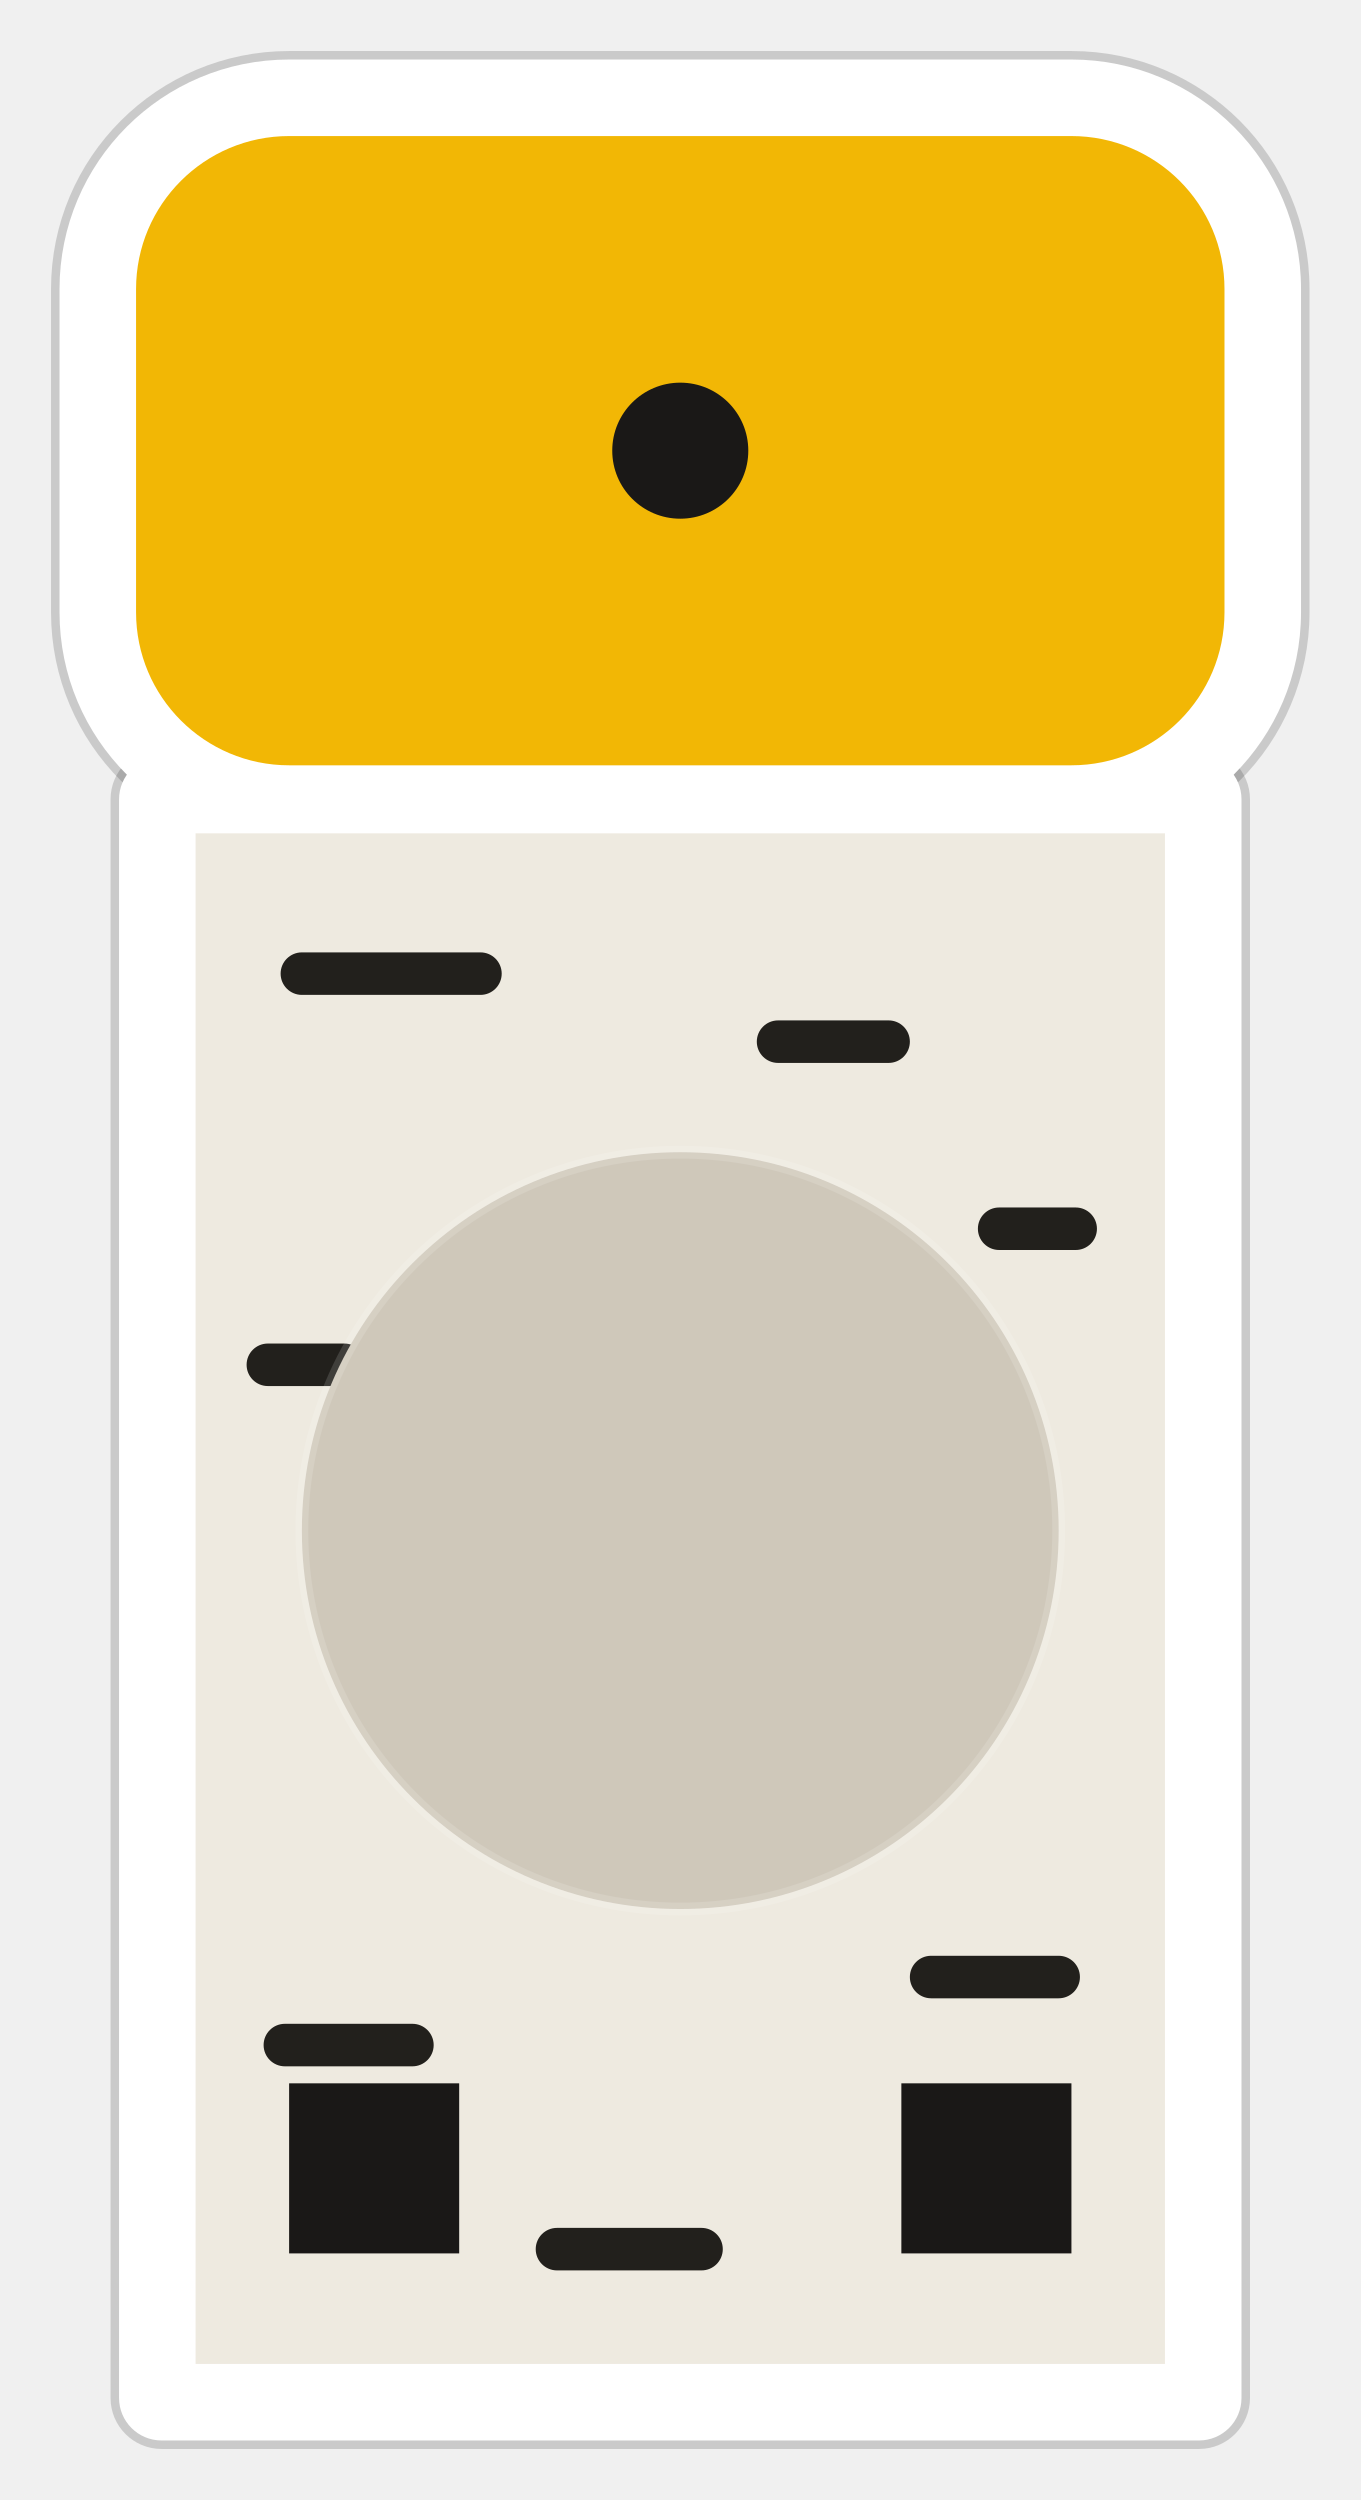
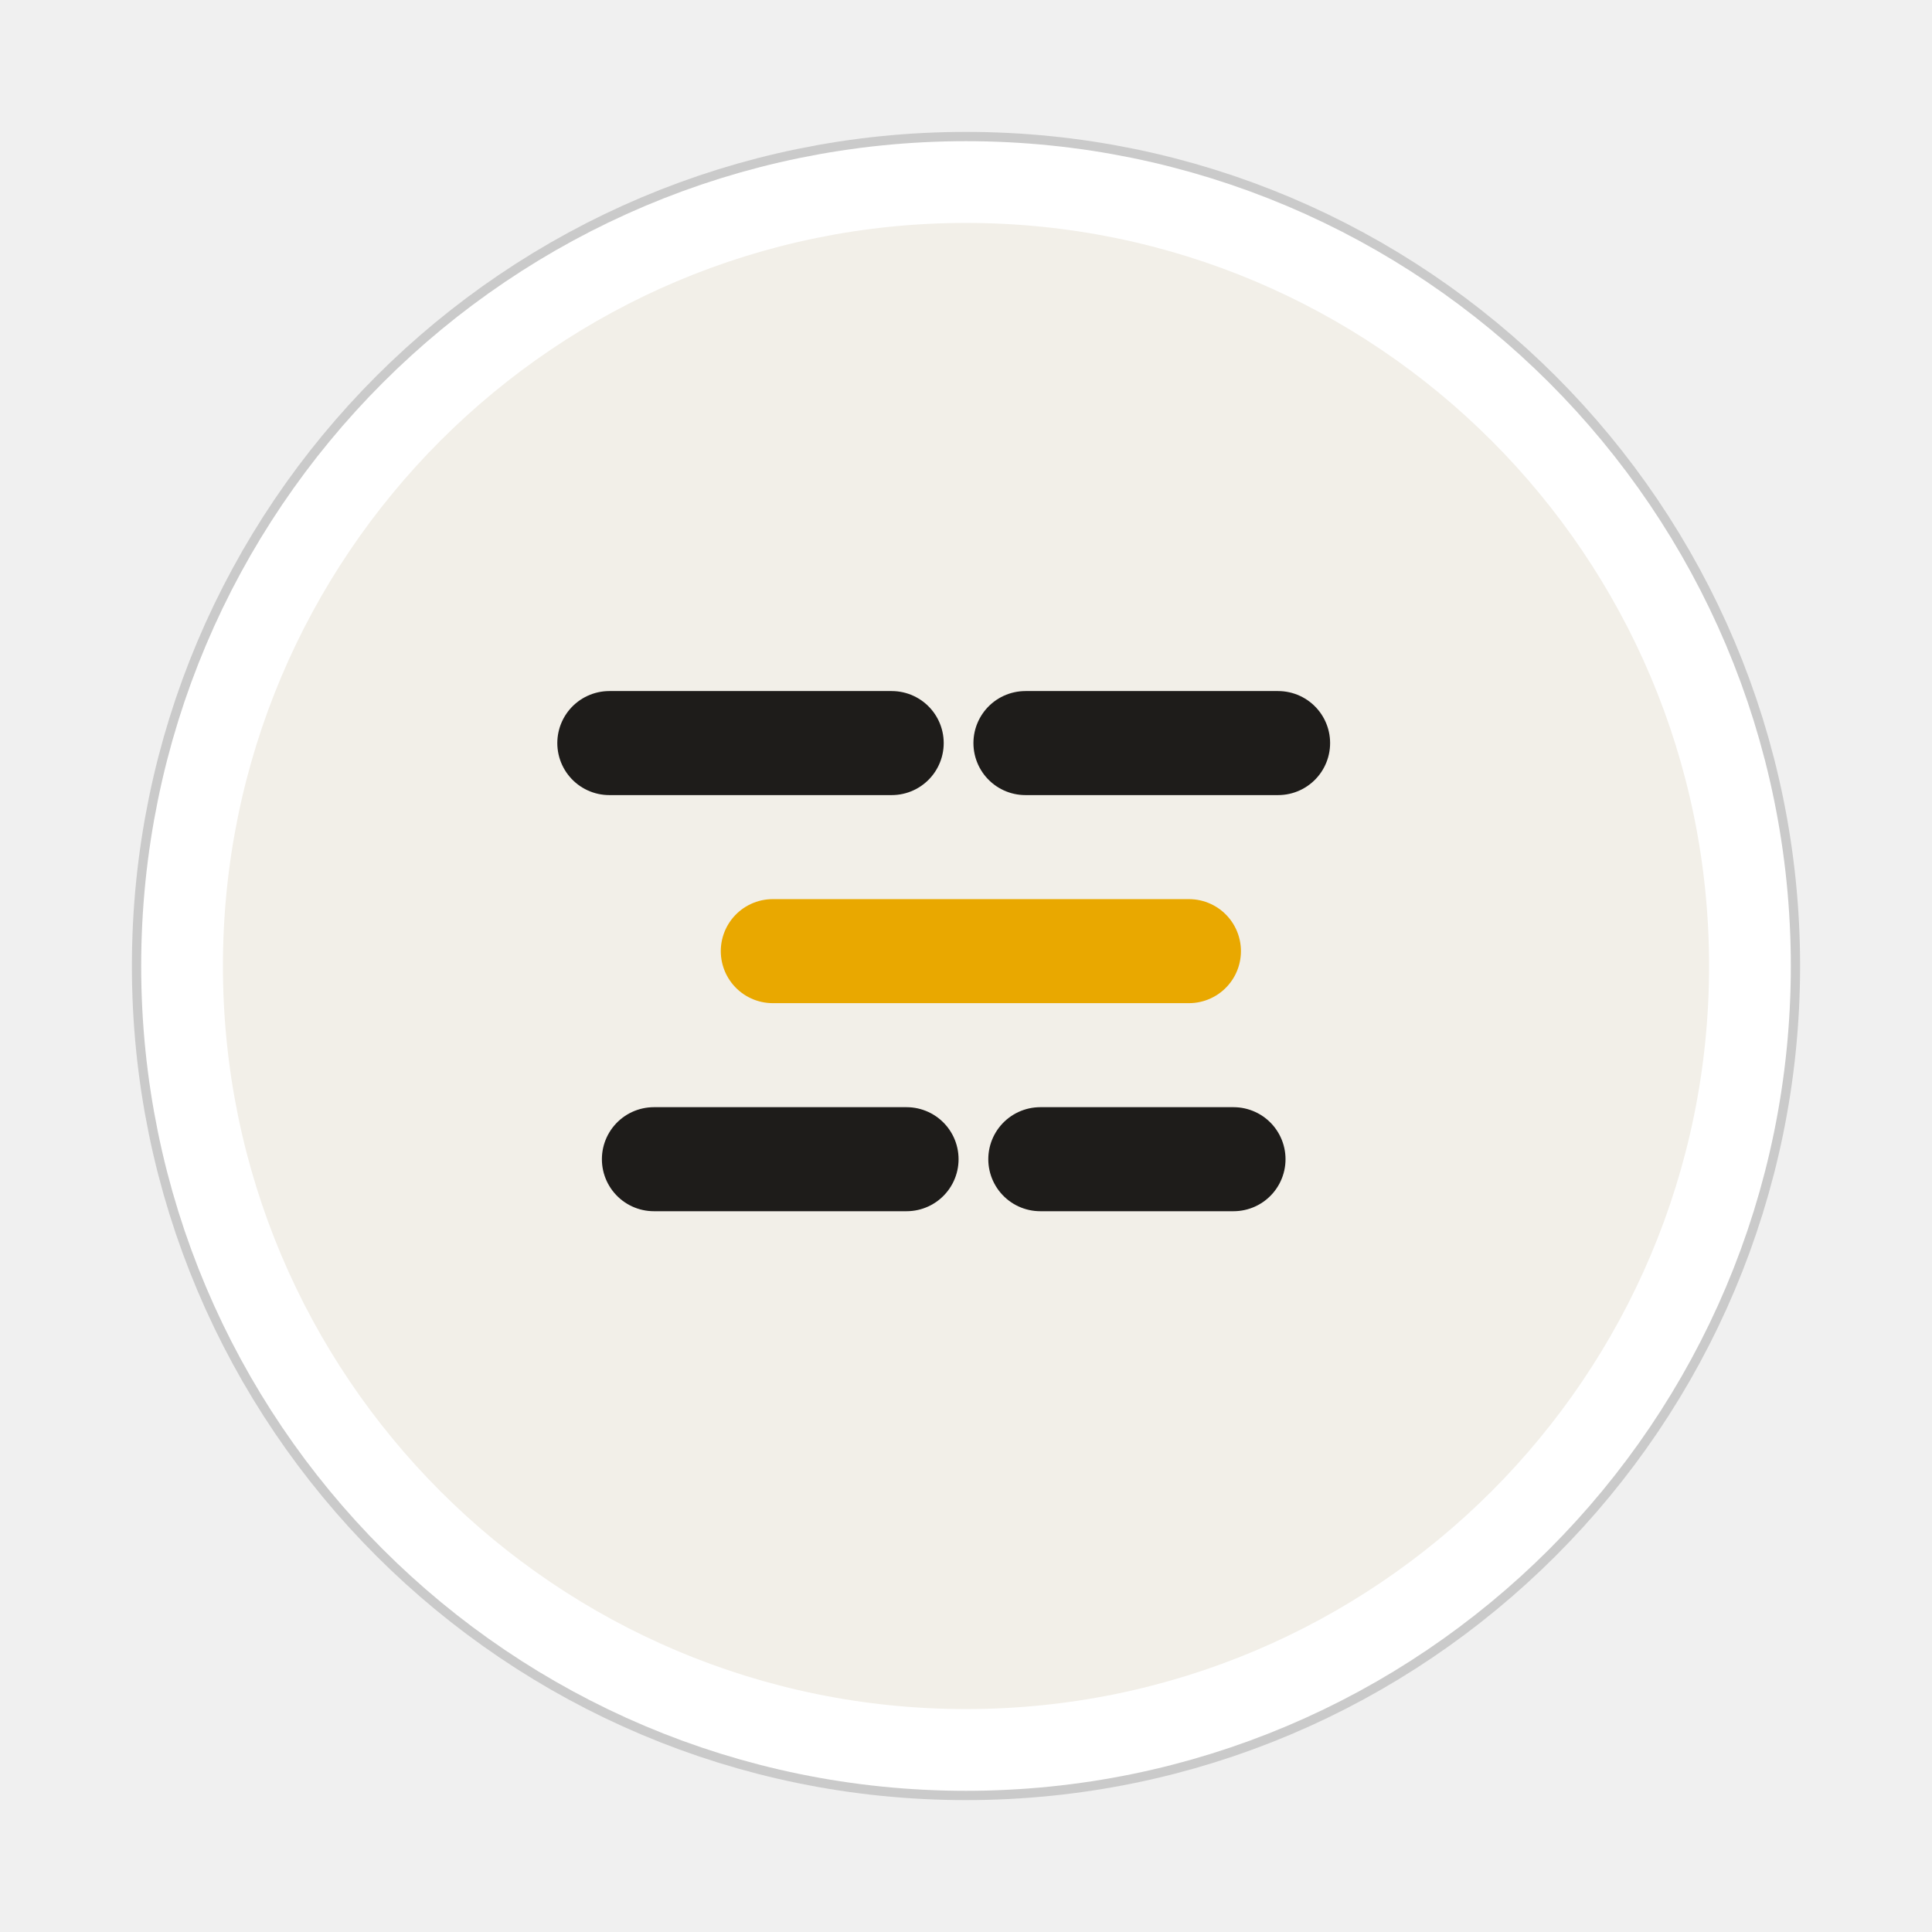
- <svg xmlns="http://www.w3.org/2000/svg" width="160" height="294" viewBox="0 0 160 294" role="img" aria-label="barkhorn autumn">
+ <svg xmlns="http://www.w3.org/2000/svg" width="260" height="260" viewBox="0 0 260 260" role="img" aria-label="Bark 02, Autumn Birch">
+   <circle cx="130" cy="130" r="100" fill="none" stroke="#000000" stroke-opacity="0.16" stroke-width="24.5" stroke-linejoin="round" />
+   <circle cx="130" cy="130" r="100" fill="none" stroke="#FFFFFF" stroke-width="22" stroke-linejoin="round" />
  <defs>
-     <clipPath id="h-autumn">
-       <rect x="16" y="16" width="128" height="74" rx="18" />
-     </clipPath>
    <clipPath id="c-autumn">
-       <rect x="23" y="98" width="114" height="180" />
+       <circle cx="130" cy="130" r="100" />
    </clipPath>
  </defs>
-   <g fill="none" stroke="#000000" stroke-opacity="0.16" stroke-width="2">
-     <rect x="7" y="7" width="146" height="92" rx="27" />
-     <rect x="14" y="89" width="132" height="198" rx="5" />
+   <g clip-path="url(#c-autumn)">
+     <rect width="260" height="260" fill="#F2EFE8" />
+     <path d="M82 100 L120 100" stroke="#1E1C1A" stroke-width="14" stroke-linecap="round" stroke-linejoin="round" fill="none" />
+     <path d="M138 100 L172 100" stroke="#1E1C1A" stroke-width="14" stroke-linecap="round" stroke-linejoin="round" fill="none" />
+     <path d="M88 156 L122 156" stroke="#1E1C1A" stroke-width="14" stroke-linecap="round" stroke-linejoin="round" fill="none" />
+     <path d="M140 156 L166 156" stroke="#1E1C1A" stroke-width="14" stroke-linecap="round" stroke-linejoin="round" fill="none" />
+     <path d="M104 128 L160 128" stroke="#E9A800" stroke-width="14" stroke-linecap="round" stroke-linejoin="round" fill="none" />
  </g>
-   <g fill="#FFFFFF">
-     <rect x="7" y="7" width="146" height="92" rx="27" />
-     <rect x="14" y="89" width="132" height="198" rx="5" />
-   </g>
-   <g clip-path="url(#c-autumn)">
-     <g transform="translate(23 98)">
-       <rect width="114" height="180" fill="#EEEAE0" />
-       <rect x="10.0" y="14.0" width="26.0" height="5" rx="2.5" fill="#22201C" />
-       <rect x="66.0" y="22.0" width="18.0" height="5" rx="2.5" fill="#22201C" />
-       <rect x="92.0" y="44.0" width="14.0" height="5" rx="2.5" fill="#22201C" />
-       <rect x="6.0" y="60.0" width="14.0" height="5" rx="2.5" fill="#22201C" />
-       <rect x="8.0" y="140.0" width="20.0" height="5" rx="2.5" fill="#22201C" />
-       <rect x="84.0" y="132.0" width="20.0" height="5" rx="2.5" fill="#22201C" />
-       <rect x="40.0" y="164.0" width="22.0" height="5" rx="2.5" fill="#22201C" />
-     </g>
-   </g>
-   <g clip-path="url(#h-autumn)">
-     <g transform="translate(16 16)">
-       <rect width="128" height="74" fill="#F2B705" />
-     </g>
-   </g>
-   <circle cx="80" cy="53" r="8" fill="#1A1817" />
-   <circle cx="80" cy="180" r="44.5" fill="#CFC8BA" stroke="#FFFFFF" stroke-opacity="0.14" stroke-width="1.5" />
-   <rect x="34" y="245" width="20" height="20" fill="#1A1817" />
-   <rect x="106" y="245" width="20" height="20" fill="#1A1817" />
</svg>
